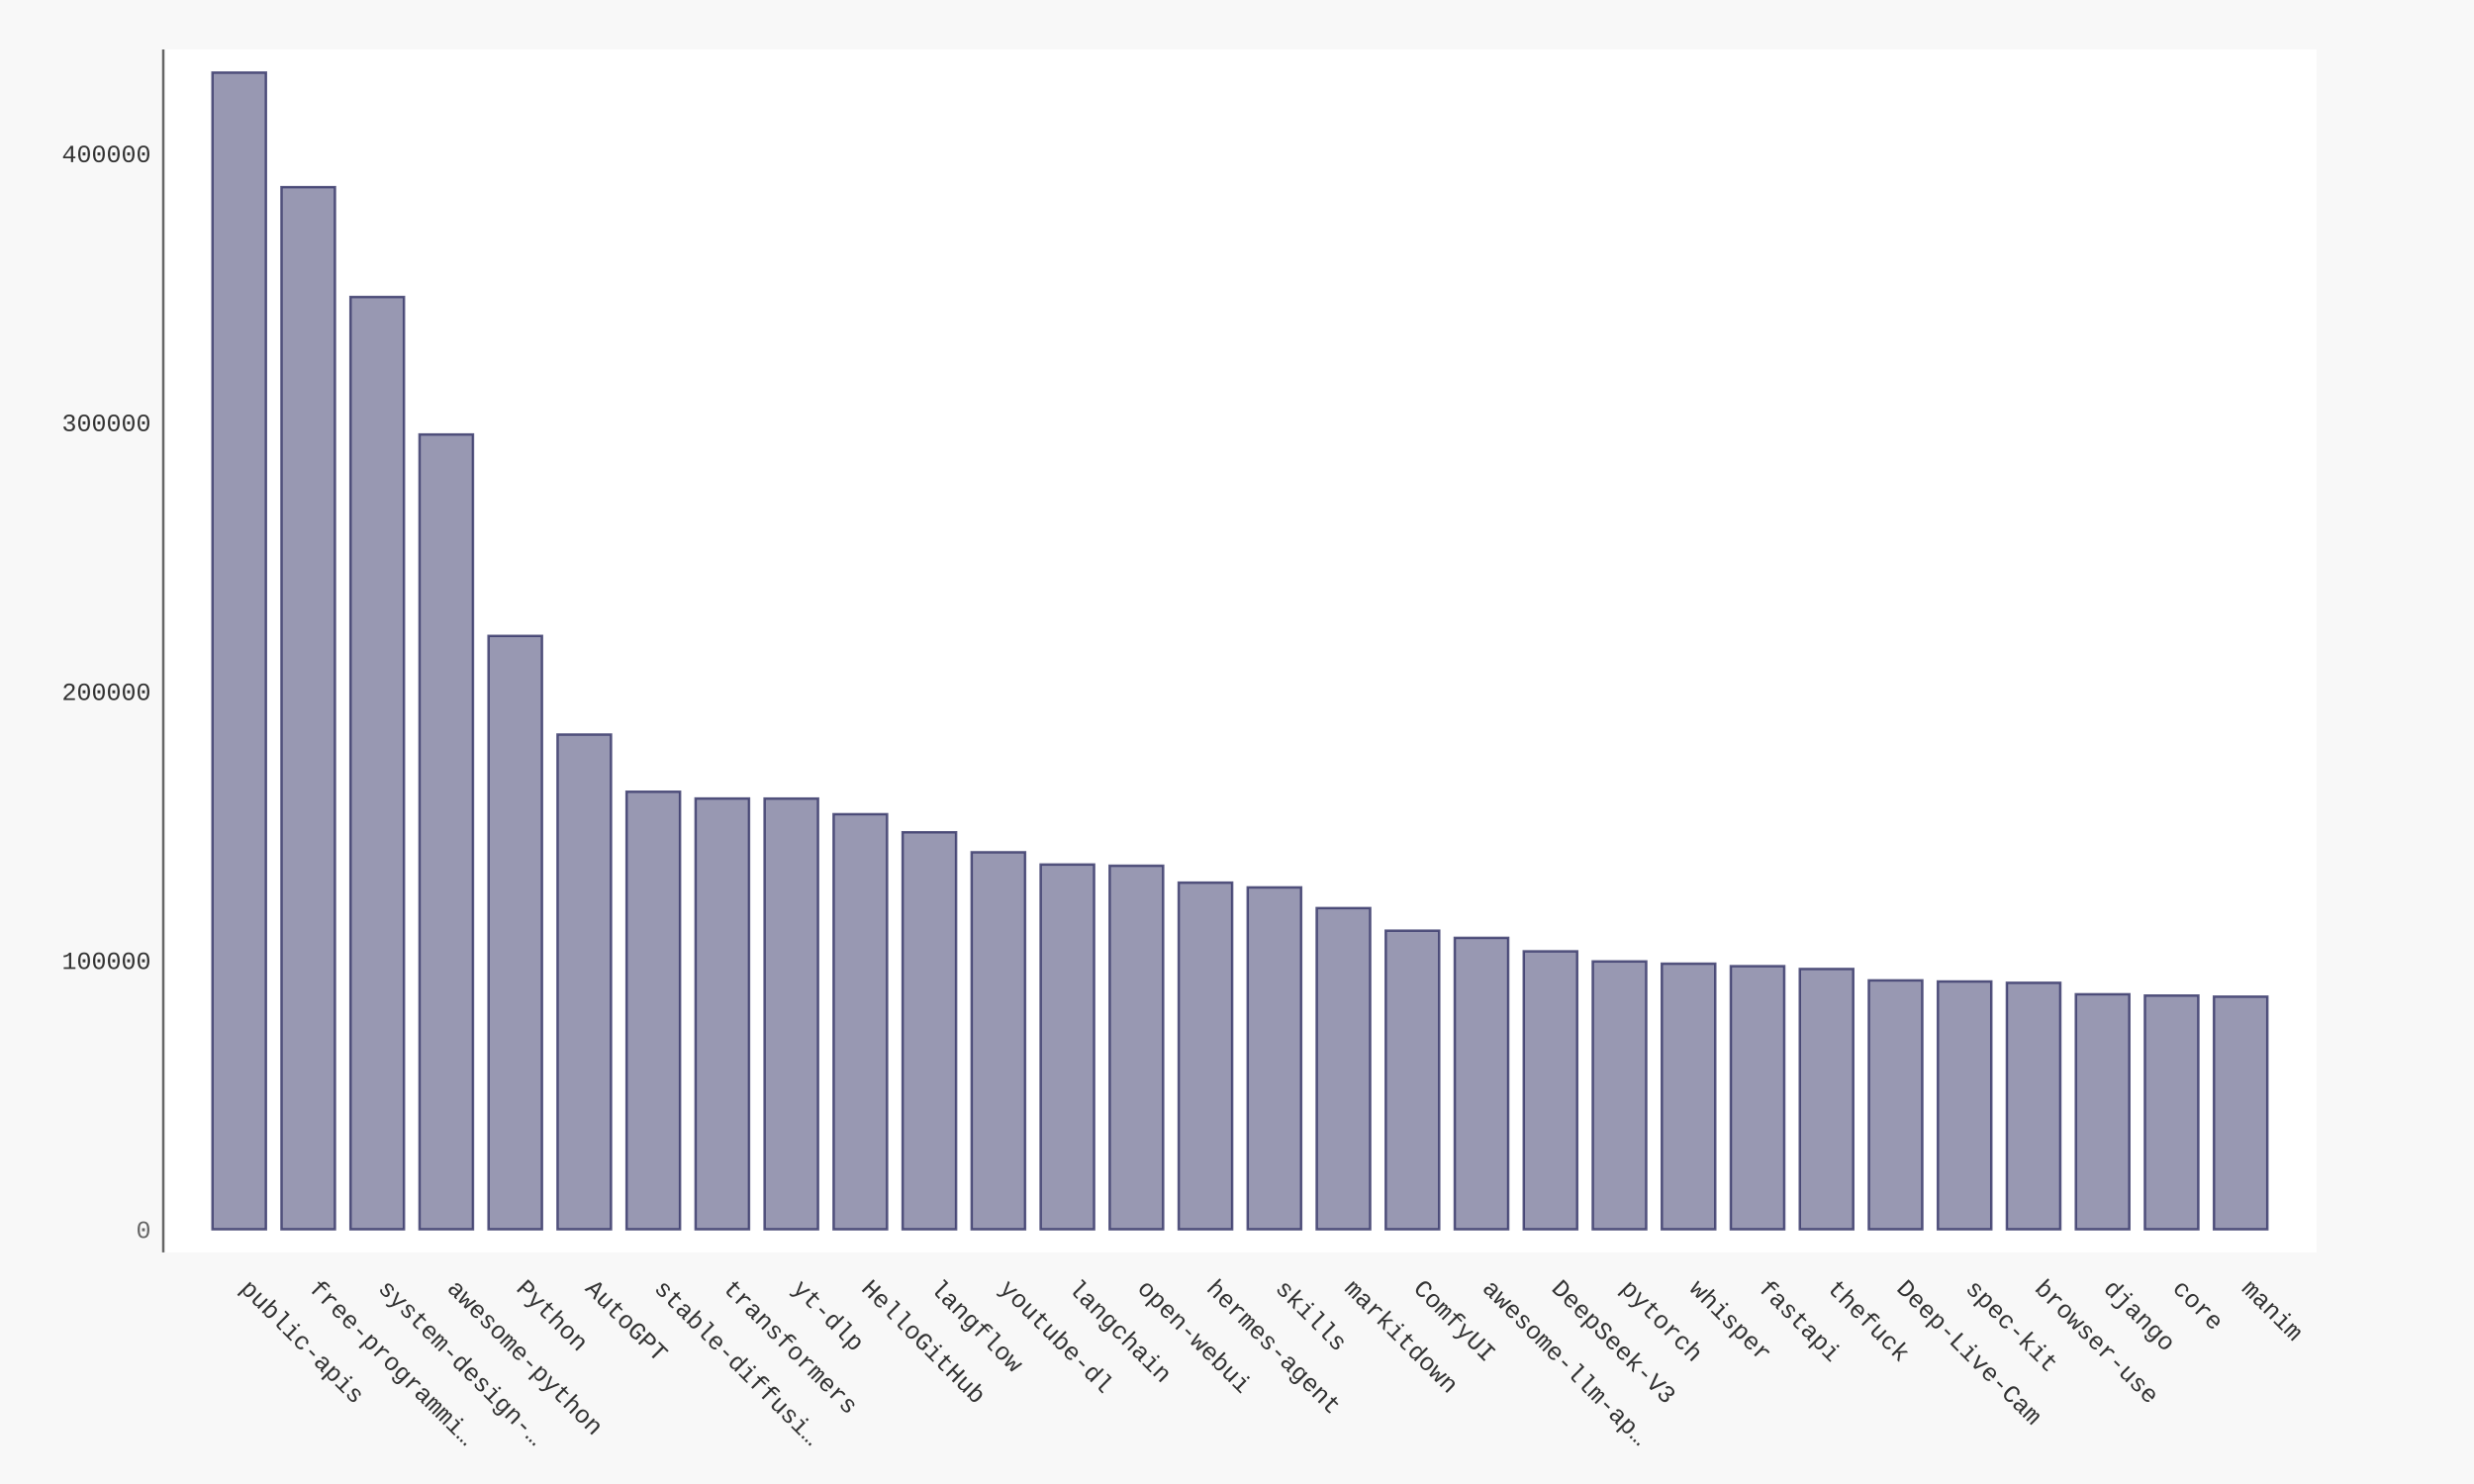
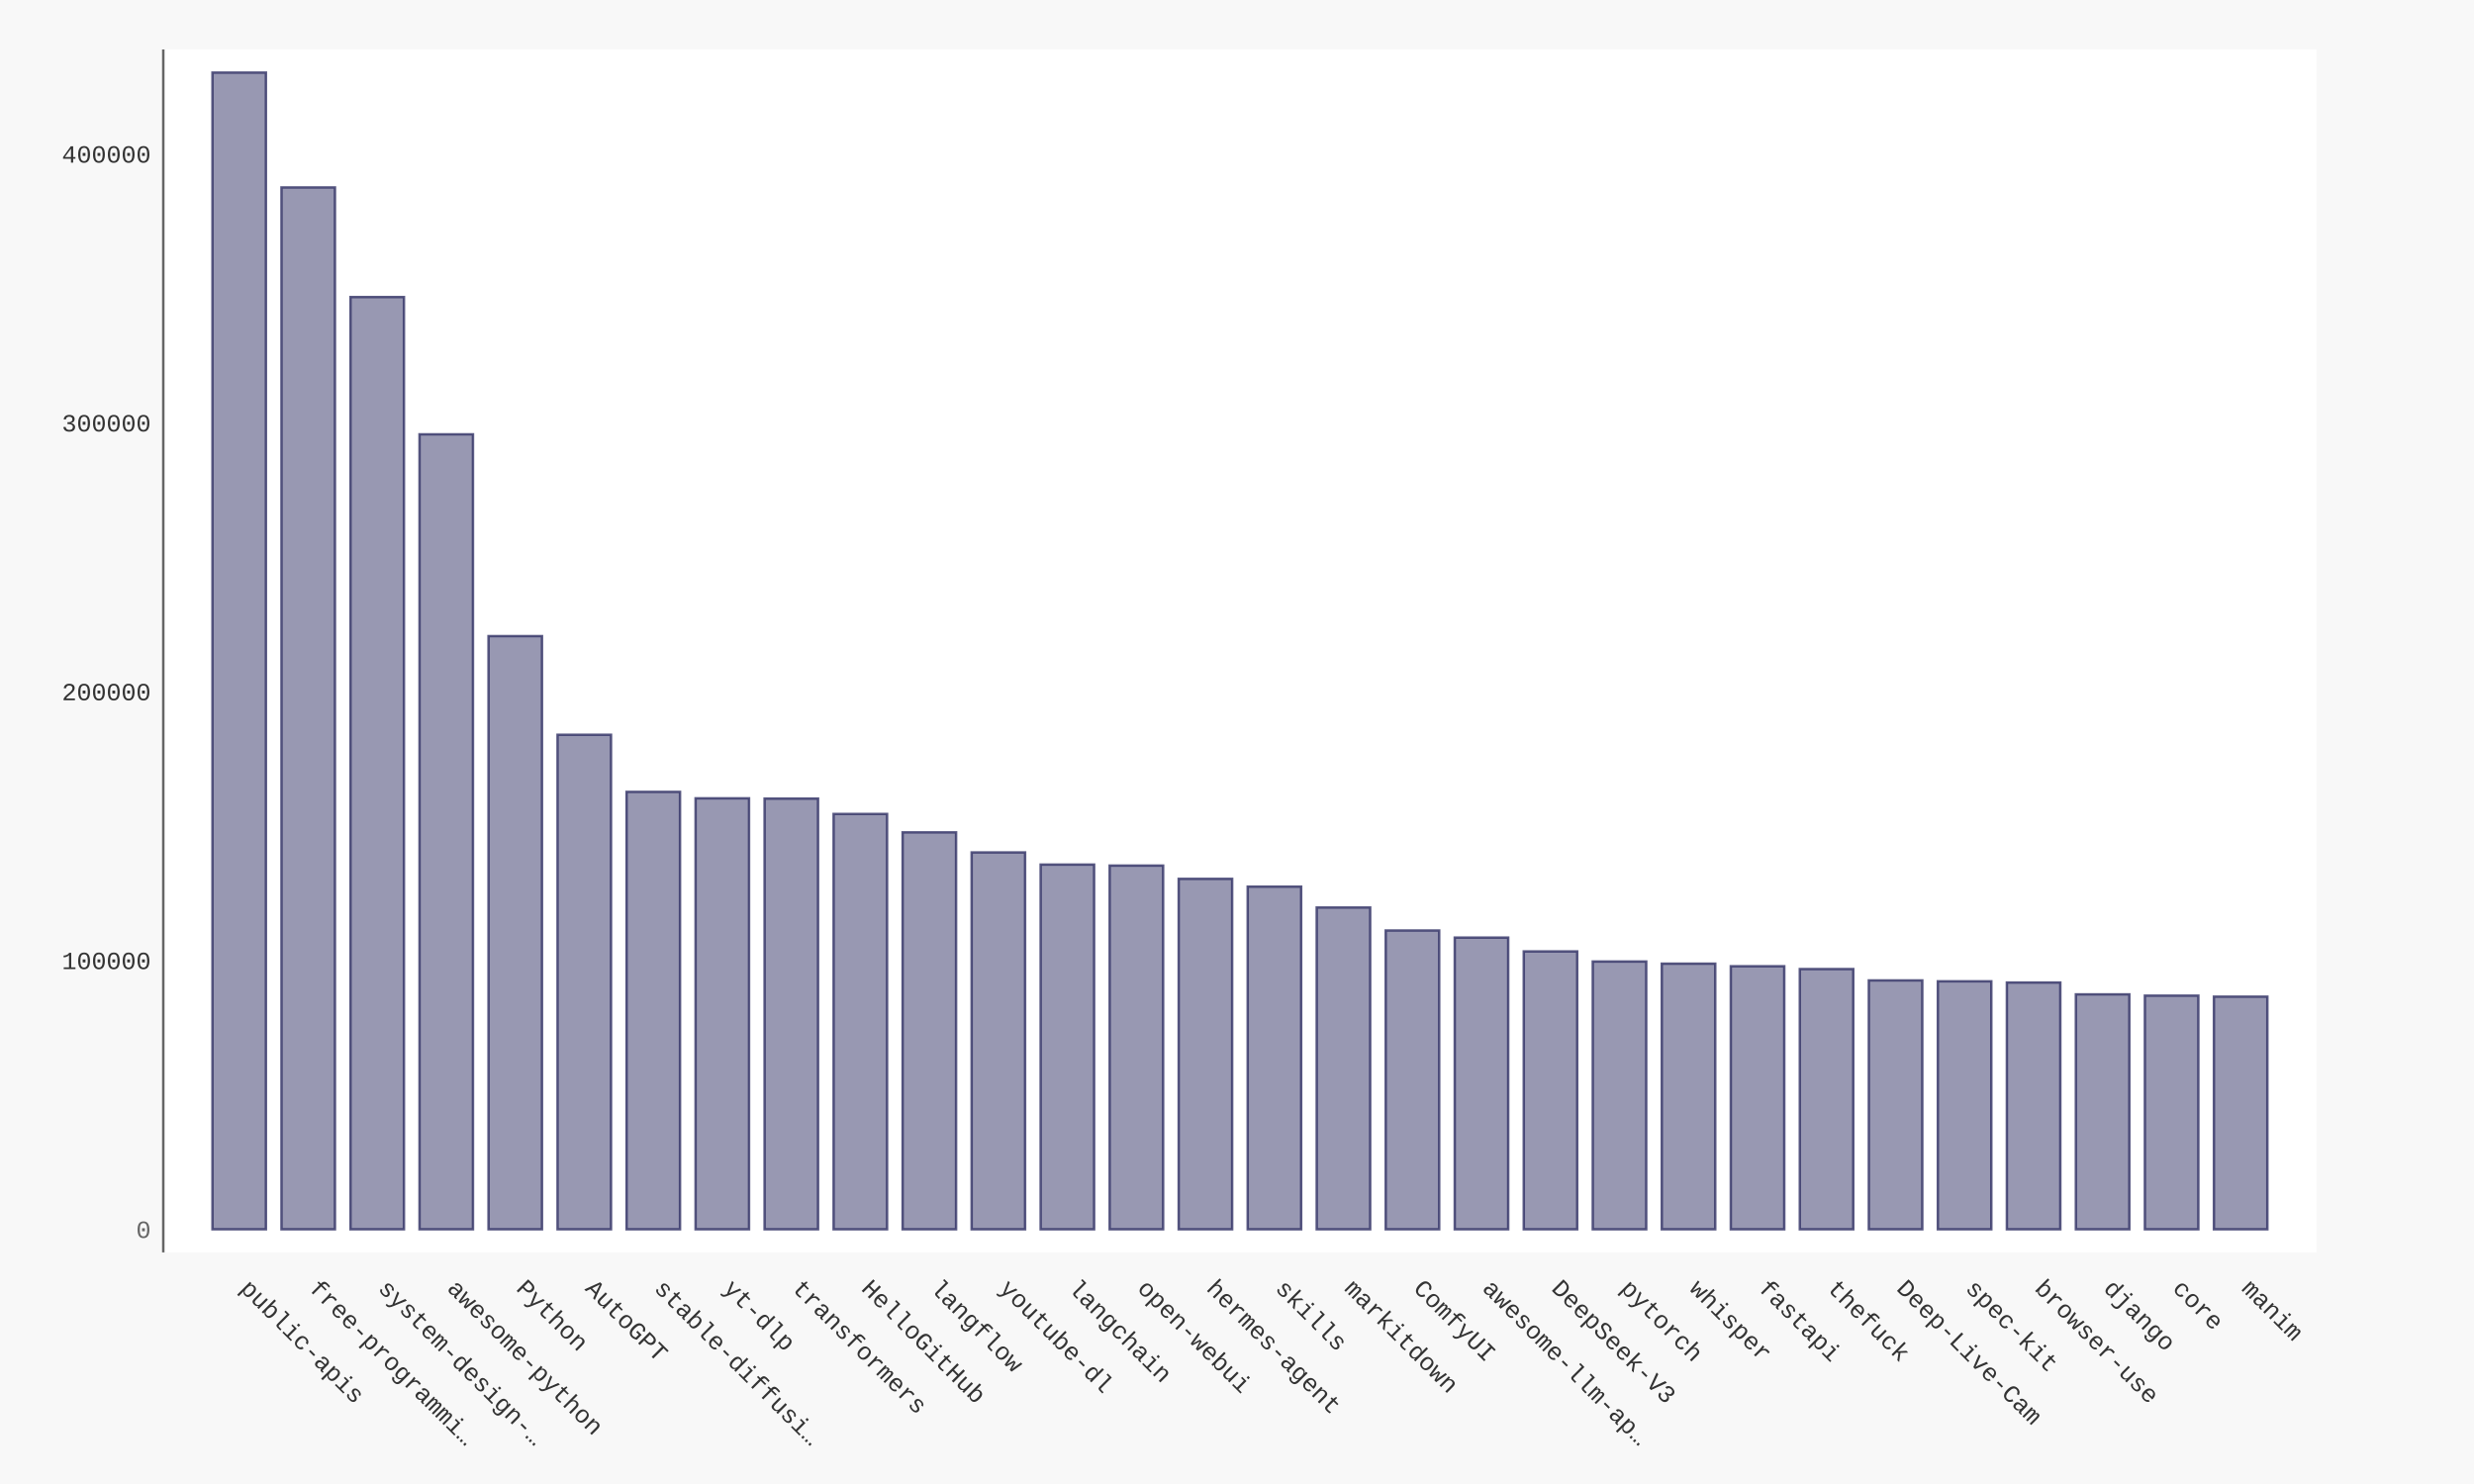
- <svg xmlns="http://www.w3.org/2000/svg" xmlns:xlink="http://www.w3.org/1999/xlink" id="chart-0363c78c-d0de-4f53-872a-d1de08e45e45" class="pygal-chart" viewBox="0 0 1000 600">
+ <svg xmlns="http://www.w3.org/2000/svg" xmlns:xlink="http://www.w3.org/1999/xlink" id="chart-cbb84fdd-cb49-4e54-8a07-d44bc920019c" class="pygal-chart" viewBox="0 0 1000 600">
  <defs>
-     <style type="text/css">#chart-0363c78c-d0de-4f53-872a-d1de08e45e45{-webkit-user-select:none;-webkit-font-smoothing:antialiased;font-family:Consolas,"Liberation Mono",Menlo,Courier,monospace}#chart-0363c78c-d0de-4f53-872a-d1de08e45e45 .title{font-family:Consolas,"Liberation Mono",Menlo,Courier,monospace;font-size:16px}#chart-0363c78c-d0de-4f53-872a-d1de08e45e45 .legends .legend text{font-family:Consolas,"Liberation Mono",Menlo,Courier,monospace;font-size:14px}#chart-0363c78c-d0de-4f53-872a-d1de08e45e45 .axis text{font-family:Consolas,"Liberation Mono",Menlo,Courier,monospace;font-size:10px}#chart-0363c78c-d0de-4f53-872a-d1de08e45e45 .axis text.major{font-family:Consolas,"Liberation Mono",Menlo,Courier,monospace;font-size:10px}#chart-0363c78c-d0de-4f53-872a-d1de08e45e45 .text-overlay text.value{font-family:Consolas,"Liberation Mono",Menlo,Courier,monospace;font-size:16px}#chart-0363c78c-d0de-4f53-872a-d1de08e45e45 .text-overlay text.label{font-family:Consolas,"Liberation Mono",Menlo,Courier,monospace;font-size:10px}#chart-0363c78c-d0de-4f53-872a-d1de08e45e45 .tooltip{font-family:Consolas,"Liberation Mono",Menlo,Courier,monospace;font-size:14px}#chart-0363c78c-d0de-4f53-872a-d1de08e45e45 text.no_data{font-family:Consolas,"Liberation Mono",Menlo,Courier,monospace;font-size:64px}
- #chart-0363c78c-d0de-4f53-872a-d1de08e45e45{background-color:#f8f8f8}#chart-0363c78c-d0de-4f53-872a-d1de08e45e45 path,#chart-0363c78c-d0de-4f53-872a-d1de08e45e45 line,#chart-0363c78c-d0de-4f53-872a-d1de08e45e45 rect,#chart-0363c78c-d0de-4f53-872a-d1de08e45e45 circle{-webkit-transition:250ms ease-in;-moz-transition:250ms ease-in;transition:250ms ease-in}#chart-0363c78c-d0de-4f53-872a-d1de08e45e45 .graph &gt; .background{fill:#f8f8f8}#chart-0363c78c-d0de-4f53-872a-d1de08e45e45 .plot &gt; .background{fill:#ffffff}#chart-0363c78c-d0de-4f53-872a-d1de08e45e45 .graph{fill:#333}#chart-0363c78c-d0de-4f53-872a-d1de08e45e45 text.no_data{fill:#666}#chart-0363c78c-d0de-4f53-872a-d1de08e45e45 .title{fill:#666}#chart-0363c78c-d0de-4f53-872a-d1de08e45e45 .legends .legend text{fill:#333}#chart-0363c78c-d0de-4f53-872a-d1de08e45e45 .legends .legend:hover text{fill:#666}#chart-0363c78c-d0de-4f53-872a-d1de08e45e45 .axis .line{stroke:#666}#chart-0363c78c-d0de-4f53-872a-d1de08e45e45 .axis .guide.line{stroke:rgba(0,0,0,0.5)}#chart-0363c78c-d0de-4f53-872a-d1de08e45e45 .axis .major.line{stroke:#333}#chart-0363c78c-d0de-4f53-872a-d1de08e45e45 .axis text.major{fill:#666}#chart-0363c78c-d0de-4f53-872a-d1de08e45e45 .axis.y .guides:hover .guide.line,#chart-0363c78c-d0de-4f53-872a-d1de08e45e45 .line-graph .axis.x .guides:hover .guide.line,#chart-0363c78c-d0de-4f53-872a-d1de08e45e45 .stackedline-graph .axis.x .guides:hover .guide.line,#chart-0363c78c-d0de-4f53-872a-d1de08e45e45 .xy-graph .axis.x .guides:hover .guide.line{stroke:#666}#chart-0363c78c-d0de-4f53-872a-d1de08e45e45 .axis .guides:hover text{fill:#666}#chart-0363c78c-d0de-4f53-872a-d1de08e45e45 .reactive{fill-opacity:.5;stroke-opacity:.8;stroke-width:1}#chart-0363c78c-d0de-4f53-872a-d1de08e45e45 .ci{stroke:#333}#chart-0363c78c-d0de-4f53-872a-d1de08e45e45 .reactive.active,#chart-0363c78c-d0de-4f53-872a-d1de08e45e45 .active .reactive{fill-opacity:.9;stroke-opacity:.9;stroke-width:4}#chart-0363c78c-d0de-4f53-872a-d1de08e45e45 .ci .reactive.active{stroke-width:1.5}#chart-0363c78c-d0de-4f53-872a-d1de08e45e45 .series text{fill:#666}#chart-0363c78c-d0de-4f53-872a-d1de08e45e45 .tooltip rect{fill:#ffffff;stroke:#666;-webkit-transition:opacity 250ms ease-in;-moz-transition:opacity 250ms ease-in;transition:opacity 250ms ease-in}#chart-0363c78c-d0de-4f53-872a-d1de08e45e45 .tooltip .label{fill:#333}#chart-0363c78c-d0de-4f53-872a-d1de08e45e45 .tooltip .label{fill:#333}#chart-0363c78c-d0de-4f53-872a-d1de08e45e45 .tooltip .legend{font-size:.8em;fill:rgba(0,0,0,0.5)}#chart-0363c78c-d0de-4f53-872a-d1de08e45e45 .tooltip .x_label{font-size:.6em;fill:#666}#chart-0363c78c-d0de-4f53-872a-d1de08e45e45 .tooltip .xlink{font-size:.5em;text-decoration:underline}#chart-0363c78c-d0de-4f53-872a-d1de08e45e45 .tooltip .value{font-size:1.5em}#chart-0363c78c-d0de-4f53-872a-d1de08e45e45 .bound{font-size:.5em}#chart-0363c78c-d0de-4f53-872a-d1de08e45e45 .max-value{font-size:.75em;fill:rgba(0,0,0,0.5)}#chart-0363c78c-d0de-4f53-872a-d1de08e45e45 .map-element{fill:#ffffff;stroke:rgba(0,0,0,0.5) !important}#chart-0363c78c-d0de-4f53-872a-d1de08e45e45 .map-element .reactive{fill-opacity:inherit;stroke-opacity:inherit}#chart-0363c78c-d0de-4f53-872a-d1de08e45e45 .color-0,#chart-0363c78c-d0de-4f53-872a-d1de08e45e45 .color-0 a:visited{stroke:#333366;fill:#333366}#chart-0363c78c-d0de-4f53-872a-d1de08e45e45 .text-overlay .color-0 text{fill:black}
- #chart-0363c78c-d0de-4f53-872a-d1de08e45e45 text.no_data{text-anchor:middle}#chart-0363c78c-d0de-4f53-872a-d1de08e45e45 .guide.line{fill:none}#chart-0363c78c-d0de-4f53-872a-d1de08e45e45 .centered{text-anchor:middle}#chart-0363c78c-d0de-4f53-872a-d1de08e45e45 .title{text-anchor:middle}#chart-0363c78c-d0de-4f53-872a-d1de08e45e45 .legends .legend text{fill-opacity:1}#chart-0363c78c-d0de-4f53-872a-d1de08e45e45 .axis.x text{text-anchor:middle}#chart-0363c78c-d0de-4f53-872a-d1de08e45e45 .axis.x:not(.web) text[transform]{text-anchor:start}#chart-0363c78c-d0de-4f53-872a-d1de08e45e45 .axis.x:not(.web) text[transform].backwards{text-anchor:end}#chart-0363c78c-d0de-4f53-872a-d1de08e45e45 .axis.y text{text-anchor:end}#chart-0363c78c-d0de-4f53-872a-d1de08e45e45 .axis.y text[transform].backwards{text-anchor:start}#chart-0363c78c-d0de-4f53-872a-d1de08e45e45 .axis.y2 text{text-anchor:start}#chart-0363c78c-d0de-4f53-872a-d1de08e45e45 .axis.y2 text[transform].backwards{text-anchor:end}#chart-0363c78c-d0de-4f53-872a-d1de08e45e45 .axis .guide.line{stroke-dasharray:4,4;stroke:black}#chart-0363c78c-d0de-4f53-872a-d1de08e45e45 .axis .major.guide.line{stroke-dasharray:6,6;stroke:black}#chart-0363c78c-d0de-4f53-872a-d1de08e45e45 .horizontal .axis.y .guide.line,#chart-0363c78c-d0de-4f53-872a-d1de08e45e45 .horizontal .axis.y2 .guide.line,#chart-0363c78c-d0de-4f53-872a-d1de08e45e45 .vertical .axis.x .guide.line{opacity:0}#chart-0363c78c-d0de-4f53-872a-d1de08e45e45 .horizontal .axis.always_show .guide.line,#chart-0363c78c-d0de-4f53-872a-d1de08e45e45 .vertical .axis.always_show .guide.line{opacity:1 !important}#chart-0363c78c-d0de-4f53-872a-d1de08e45e45 .axis.y .guides:hover .guide.line,#chart-0363c78c-d0de-4f53-872a-d1de08e45e45 .axis.y2 .guides:hover .guide.line,#chart-0363c78c-d0de-4f53-872a-d1de08e45e45 .axis.x .guides:hover .guide.line{opacity:1}#chart-0363c78c-d0de-4f53-872a-d1de08e45e45 .axis .guides:hover text{opacity:1}#chart-0363c78c-d0de-4f53-872a-d1de08e45e45 .nofill{fill:none}#chart-0363c78c-d0de-4f53-872a-d1de08e45e45 .subtle-fill{fill-opacity:.2}#chart-0363c78c-d0de-4f53-872a-d1de08e45e45 .dot{stroke-width:1px;fill-opacity:1;stroke-opacity:1}#chart-0363c78c-d0de-4f53-872a-d1de08e45e45 .dot.active{stroke-width:5px}#chart-0363c78c-d0de-4f53-872a-d1de08e45e45 .dot.negative{fill:transparent}#chart-0363c78c-d0de-4f53-872a-d1de08e45e45 text,#chart-0363c78c-d0de-4f53-872a-d1de08e45e45 tspan{stroke:none !important}#chart-0363c78c-d0de-4f53-872a-d1de08e45e45 .series text.active{opacity:1}#chart-0363c78c-d0de-4f53-872a-d1de08e45e45 .tooltip rect{fill-opacity:.95;stroke-width:.5}#chart-0363c78c-d0de-4f53-872a-d1de08e45e45 .tooltip text{fill-opacity:1}#chart-0363c78c-d0de-4f53-872a-d1de08e45e45 .showable{visibility:hidden}#chart-0363c78c-d0de-4f53-872a-d1de08e45e45 .showable.shown{visibility:visible}#chart-0363c78c-d0de-4f53-872a-d1de08e45e45 .gauge-background{fill:rgba(229,229,229,1);stroke:none}#chart-0363c78c-d0de-4f53-872a-d1de08e45e45 .bg-lines{stroke:#f8f8f8;stroke-width:2px}</style>
+     <style type="text/css">#chart-cbb84fdd-cb49-4e54-8a07-d44bc920019c{-webkit-user-select:none;-webkit-font-smoothing:antialiased;font-family:Consolas,"Liberation Mono",Menlo,Courier,monospace}#chart-cbb84fdd-cb49-4e54-8a07-d44bc920019c .title{font-family:Consolas,"Liberation Mono",Menlo,Courier,monospace;font-size:16px}#chart-cbb84fdd-cb49-4e54-8a07-d44bc920019c .legends .legend text{font-family:Consolas,"Liberation Mono",Menlo,Courier,monospace;font-size:14px}#chart-cbb84fdd-cb49-4e54-8a07-d44bc920019c .axis text{font-family:Consolas,"Liberation Mono",Menlo,Courier,monospace;font-size:10px}#chart-cbb84fdd-cb49-4e54-8a07-d44bc920019c .axis text.major{font-family:Consolas,"Liberation Mono",Menlo,Courier,monospace;font-size:10px}#chart-cbb84fdd-cb49-4e54-8a07-d44bc920019c .text-overlay text.value{font-family:Consolas,"Liberation Mono",Menlo,Courier,monospace;font-size:16px}#chart-cbb84fdd-cb49-4e54-8a07-d44bc920019c .text-overlay text.label{font-family:Consolas,"Liberation Mono",Menlo,Courier,monospace;font-size:10px}#chart-cbb84fdd-cb49-4e54-8a07-d44bc920019c .tooltip{font-family:Consolas,"Liberation Mono",Menlo,Courier,monospace;font-size:14px}#chart-cbb84fdd-cb49-4e54-8a07-d44bc920019c text.no_data{font-family:Consolas,"Liberation Mono",Menlo,Courier,monospace;font-size:64px}
+ #chart-cbb84fdd-cb49-4e54-8a07-d44bc920019c{background-color:#f8f8f8}#chart-cbb84fdd-cb49-4e54-8a07-d44bc920019c path,#chart-cbb84fdd-cb49-4e54-8a07-d44bc920019c line,#chart-cbb84fdd-cb49-4e54-8a07-d44bc920019c rect,#chart-cbb84fdd-cb49-4e54-8a07-d44bc920019c circle{-webkit-transition:250ms ease-in;-moz-transition:250ms ease-in;transition:250ms ease-in}#chart-cbb84fdd-cb49-4e54-8a07-d44bc920019c .graph &gt; .background{fill:#f8f8f8}#chart-cbb84fdd-cb49-4e54-8a07-d44bc920019c .plot &gt; .background{fill:#ffffff}#chart-cbb84fdd-cb49-4e54-8a07-d44bc920019c .graph{fill:#333}#chart-cbb84fdd-cb49-4e54-8a07-d44bc920019c text.no_data{fill:#666}#chart-cbb84fdd-cb49-4e54-8a07-d44bc920019c .title{fill:#666}#chart-cbb84fdd-cb49-4e54-8a07-d44bc920019c .legends .legend text{fill:#333}#chart-cbb84fdd-cb49-4e54-8a07-d44bc920019c .legends .legend:hover text{fill:#666}#chart-cbb84fdd-cb49-4e54-8a07-d44bc920019c .axis .line{stroke:#666}#chart-cbb84fdd-cb49-4e54-8a07-d44bc920019c .axis .guide.line{stroke:rgba(0,0,0,0.5)}#chart-cbb84fdd-cb49-4e54-8a07-d44bc920019c .axis .major.line{stroke:#333}#chart-cbb84fdd-cb49-4e54-8a07-d44bc920019c .axis text.major{fill:#666}#chart-cbb84fdd-cb49-4e54-8a07-d44bc920019c .axis.y .guides:hover .guide.line,#chart-cbb84fdd-cb49-4e54-8a07-d44bc920019c .line-graph .axis.x .guides:hover .guide.line,#chart-cbb84fdd-cb49-4e54-8a07-d44bc920019c .stackedline-graph .axis.x .guides:hover .guide.line,#chart-cbb84fdd-cb49-4e54-8a07-d44bc920019c .xy-graph .axis.x .guides:hover .guide.line{stroke:#666}#chart-cbb84fdd-cb49-4e54-8a07-d44bc920019c .axis .guides:hover text{fill:#666}#chart-cbb84fdd-cb49-4e54-8a07-d44bc920019c .reactive{fill-opacity:.5;stroke-opacity:.8;stroke-width:1}#chart-cbb84fdd-cb49-4e54-8a07-d44bc920019c .ci{stroke:#333}#chart-cbb84fdd-cb49-4e54-8a07-d44bc920019c .reactive.active,#chart-cbb84fdd-cb49-4e54-8a07-d44bc920019c .active .reactive{fill-opacity:.9;stroke-opacity:.9;stroke-width:4}#chart-cbb84fdd-cb49-4e54-8a07-d44bc920019c .ci .reactive.active{stroke-width:1.5}#chart-cbb84fdd-cb49-4e54-8a07-d44bc920019c .series text{fill:#666}#chart-cbb84fdd-cb49-4e54-8a07-d44bc920019c .tooltip rect{fill:#ffffff;stroke:#666;-webkit-transition:opacity 250ms ease-in;-moz-transition:opacity 250ms ease-in;transition:opacity 250ms ease-in}#chart-cbb84fdd-cb49-4e54-8a07-d44bc920019c .tooltip .label{fill:#333}#chart-cbb84fdd-cb49-4e54-8a07-d44bc920019c .tooltip .label{fill:#333}#chart-cbb84fdd-cb49-4e54-8a07-d44bc920019c .tooltip .legend{font-size:.8em;fill:rgba(0,0,0,0.5)}#chart-cbb84fdd-cb49-4e54-8a07-d44bc920019c .tooltip .x_label{font-size:.6em;fill:#666}#chart-cbb84fdd-cb49-4e54-8a07-d44bc920019c .tooltip .xlink{font-size:.5em;text-decoration:underline}#chart-cbb84fdd-cb49-4e54-8a07-d44bc920019c .tooltip .value{font-size:1.5em}#chart-cbb84fdd-cb49-4e54-8a07-d44bc920019c .bound{font-size:.5em}#chart-cbb84fdd-cb49-4e54-8a07-d44bc920019c .max-value{font-size:.75em;fill:rgba(0,0,0,0.5)}#chart-cbb84fdd-cb49-4e54-8a07-d44bc920019c .map-element{fill:#ffffff;stroke:rgba(0,0,0,0.5) !important}#chart-cbb84fdd-cb49-4e54-8a07-d44bc920019c .map-element .reactive{fill-opacity:inherit;stroke-opacity:inherit}#chart-cbb84fdd-cb49-4e54-8a07-d44bc920019c .color-0,#chart-cbb84fdd-cb49-4e54-8a07-d44bc920019c .color-0 a:visited{stroke:#333366;fill:#333366}#chart-cbb84fdd-cb49-4e54-8a07-d44bc920019c .text-overlay .color-0 text{fill:black}
+ #chart-cbb84fdd-cb49-4e54-8a07-d44bc920019c text.no_data{text-anchor:middle}#chart-cbb84fdd-cb49-4e54-8a07-d44bc920019c .guide.line{fill:none}#chart-cbb84fdd-cb49-4e54-8a07-d44bc920019c .centered{text-anchor:middle}#chart-cbb84fdd-cb49-4e54-8a07-d44bc920019c .title{text-anchor:middle}#chart-cbb84fdd-cb49-4e54-8a07-d44bc920019c .legends .legend text{fill-opacity:1}#chart-cbb84fdd-cb49-4e54-8a07-d44bc920019c .axis.x text{text-anchor:middle}#chart-cbb84fdd-cb49-4e54-8a07-d44bc920019c .axis.x:not(.web) text[transform]{text-anchor:start}#chart-cbb84fdd-cb49-4e54-8a07-d44bc920019c .axis.x:not(.web) text[transform].backwards{text-anchor:end}#chart-cbb84fdd-cb49-4e54-8a07-d44bc920019c .axis.y text{text-anchor:end}#chart-cbb84fdd-cb49-4e54-8a07-d44bc920019c .axis.y text[transform].backwards{text-anchor:start}#chart-cbb84fdd-cb49-4e54-8a07-d44bc920019c .axis.y2 text{text-anchor:start}#chart-cbb84fdd-cb49-4e54-8a07-d44bc920019c .axis.y2 text[transform].backwards{text-anchor:end}#chart-cbb84fdd-cb49-4e54-8a07-d44bc920019c .axis .guide.line{stroke-dasharray:4,4;stroke:black}#chart-cbb84fdd-cb49-4e54-8a07-d44bc920019c .axis .major.guide.line{stroke-dasharray:6,6;stroke:black}#chart-cbb84fdd-cb49-4e54-8a07-d44bc920019c .horizontal .axis.y .guide.line,#chart-cbb84fdd-cb49-4e54-8a07-d44bc920019c .horizontal .axis.y2 .guide.line,#chart-cbb84fdd-cb49-4e54-8a07-d44bc920019c .vertical .axis.x .guide.line{opacity:0}#chart-cbb84fdd-cb49-4e54-8a07-d44bc920019c .horizontal .axis.always_show .guide.line,#chart-cbb84fdd-cb49-4e54-8a07-d44bc920019c .vertical .axis.always_show .guide.line{opacity:1 !important}#chart-cbb84fdd-cb49-4e54-8a07-d44bc920019c .axis.y .guides:hover .guide.line,#chart-cbb84fdd-cb49-4e54-8a07-d44bc920019c .axis.y2 .guides:hover .guide.line,#chart-cbb84fdd-cb49-4e54-8a07-d44bc920019c .axis.x .guides:hover .guide.line{opacity:1}#chart-cbb84fdd-cb49-4e54-8a07-d44bc920019c .axis .guides:hover text{opacity:1}#chart-cbb84fdd-cb49-4e54-8a07-d44bc920019c .nofill{fill:none}#chart-cbb84fdd-cb49-4e54-8a07-d44bc920019c .subtle-fill{fill-opacity:.2}#chart-cbb84fdd-cb49-4e54-8a07-d44bc920019c .dot{stroke-width:1px;fill-opacity:1;stroke-opacity:1}#chart-cbb84fdd-cb49-4e54-8a07-d44bc920019c .dot.active{stroke-width:5px}#chart-cbb84fdd-cb49-4e54-8a07-d44bc920019c .dot.negative{fill:transparent}#chart-cbb84fdd-cb49-4e54-8a07-d44bc920019c text,#chart-cbb84fdd-cb49-4e54-8a07-d44bc920019c tspan{stroke:none !important}#chart-cbb84fdd-cb49-4e54-8a07-d44bc920019c .series text.active{opacity:1}#chart-cbb84fdd-cb49-4e54-8a07-d44bc920019c .tooltip rect{fill-opacity:.95;stroke-width:.5}#chart-cbb84fdd-cb49-4e54-8a07-d44bc920019c .tooltip text{fill-opacity:1}#chart-cbb84fdd-cb49-4e54-8a07-d44bc920019c .showable{visibility:hidden}#chart-cbb84fdd-cb49-4e54-8a07-d44bc920019c .showable.shown{visibility:visible}#chart-cbb84fdd-cb49-4e54-8a07-d44bc920019c .gauge-background{fill:rgba(229,229,229,1);stroke:none}#chart-cbb84fdd-cb49-4e54-8a07-d44bc920019c .bg-lines{stroke:#f8f8f8;stroke-width:2px}</style>
  </defs>
  <g class="graph bar-graph vertical">
    <rect x="0" y="0" width="1000" height="600" class="background" />
    <g transform="translate(66, 20)" class="plot">
      <rect x="0" y="0" width="870.36" height="486.36" class="background" />
      <g class="axis y">
        <g class="guides">
          <text x="-5" y="480.507" class="major">0</text>
        </g>
        <g class="guides">
-           <text x="-5" y="371.768" class="">100000</text>
-         </g>
-         <g class="guides">
-           <text x="-5" y="263.029" class="">200000</text>
-         </g>
-         <g class="guides">
-           <text x="-5" y="154.29" class="">300000</text>
-         </g>
-         <g class="guides">
-           <text x="-5" y="45.551" class="">400000</text>
+           <text x="-5" y="371.819" class="">100000</text>
+         </g>
+         <g class="guides">
+           <text x="-5" y="263.13" class="">200000</text>
+         </g>
+         <g class="guides">
+           <text x="-5" y="154.442" class="">300000</text>
+         </g>
+         <g class="guides">
+           <text x="-5" y="45.753" class="">400000</text>
        </g>
      </g>
      <g class="axis x">
        <path d="M0 0 v486.36" class="line" />
        <g class="guides">
          <path d="M30.686 0 v486.36" class="guide line" />
          <text x="30.686" y="501.36" class="" transform="rotate(45 30.68578 501.3604)">public-apis</text>
        </g>
        <g class="guides">
          <path d="M58.582 0 v486.36" class="guide line" />
          <text x="58.582" y="501.36" class="" transform="rotate(45 58.58195 501.3604)">free-programmi…</text>
        </g>
        <g class="guides">
          <path d="M86.478 0 v486.36" class="guide line" />
          <text x="86.478" y="501.36" class="" transform="rotate(45 86.47812 501.3604)">system-design-…</text>
        </g>
        <g class="guides">
          <path d="M114.374 0 v486.36" class="guide line" />
          <text x="114.374" y="501.36" class="" transform="rotate(45 114.3743 501.3604)">awesome-python</text>
        </g>
        <g class="guides">
          <path d="M142.27 0 v486.36" class="guide line" />
          <text x="142.27" y="501.36" class="" transform="rotate(45 142.2704 501.3604)">Python</text>
        </g>
        <g class="guides">
          <path d="M170.167 0 v486.36" class="guide line" />
          <text x="170.167" y="501.36" class="" transform="rotate(45 170.1666 501.3604)">AutoGPT</text>
        </g>
        <g class="guides">
          <path d="M198.063 0 v486.36" class="guide line" />
          <text x="198.063" y="501.36" class="" transform="rotate(45 198.0628 501.3604)">stable-diffusi…</text>
        </g>
        <g class="guides">
          <path d="M225.959 0 v486.36" class="guide line" />
-           <text x="225.959" y="501.36" class="" transform="rotate(45 225.9589 501.3604)">transformers</text>
+           <text x="225.959" y="501.36" class="" transform="rotate(45 225.9589 501.3604)">yt-dlp</text>
        </g>
        <g class="guides">
          <path d="M253.855 0 v486.36" class="guide line" />
-           <text x="253.855" y="501.36" class="" transform="rotate(45 253.8551 501.3604)">yt-dlp</text>
+           <text x="253.855" y="501.36" class="" transform="rotate(45 253.8551 501.3604)">transformers</text>
        </g>
        <g class="guides">
          <path d="M281.751 0 v486.36" class="guide line" />
          <text x="281.751" y="501.36" class="" transform="rotate(45 281.7513 501.3604)">HelloGitHub</text>
        </g>
        <g class="guides">
          <path d="M309.647 0 v486.36" class="guide line" />
          <text x="309.647" y="501.36" class="" transform="rotate(45 309.6474 501.3604)">langflow</text>
        </g>
        <g class="guides">
          <path d="M337.544 0 v486.36" class="guide line" />
          <text x="337.544" y="501.36" class="" transform="rotate(45 337.5436 501.3604)">youtube-dl</text>
        </g>
        <g class="guides">
          <path d="M365.44 0 v486.36" class="guide line" />
          <text x="365.44" y="501.36" class="" transform="rotate(45 365.4398 501.3604)">langchain</text>
        </g>
        <g class="guides">
          <path d="M393.336 0 v486.36" class="guide line" />
          <text x="393.336" y="501.36" class="" transform="rotate(45 393.3359 501.3604)">open-webui</text>
        </g>
        <g class="guides">
          <path d="M421.232 0 v486.36" class="guide line" />
          <text x="421.232" y="501.36" class="" transform="rotate(45 421.2321 501.3604)">hermes-agent</text>
        </g>
        <g class="guides">
          <path d="M449.128 0 v486.36" class="guide line" />
          <text x="449.128" y="501.36" class="" transform="rotate(45 449.1283 501.3604)">skills</text>
        </g>
        <g class="guides">
          <path d="M477.024 0 v486.36" class="guide line" />
          <text x="477.024" y="501.36" class="" transform="rotate(45 477.0244 501.3604)">markitdown</text>
        </g>
        <g class="guides">
          <path d="M504.921 0 v486.36" class="guide line" />
          <text x="504.921" y="501.36" class="" transform="rotate(45 504.9206 501.3604)">ComfyUI</text>
        </g>
        <g class="guides">
          <path d="M532.817 0 v486.36" class="guide line" />
          <text x="532.817" y="501.36" class="" transform="rotate(45 532.8168 501.3604)">awesome-llm-ap…</text>
        </g>
        <g class="guides">
          <path d="M560.713 0 v486.36" class="guide line" />
          <text x="560.713" y="501.36" class="" transform="rotate(45 560.7129 501.3604)">DeepSeek-V3</text>
        </g>
        <g class="guides">
          <path d="M588.609 0 v486.36" class="guide line" />
          <text x="588.609" y="501.36" class="" transform="rotate(45 588.6091 501.3604)">pytorch</text>
        </g>
        <g class="guides">
          <path d="M616.505 0 v486.36" class="guide line" />
          <text x="616.505" y="501.36" class="" transform="rotate(45 616.5053 501.3604)">whisper</text>
        </g>
        <g class="guides">
          <path d="M644.401 0 v486.36" class="guide line" />
          <text x="644.401" y="501.36" class="" transform="rotate(45 644.4014 501.3604)">fastapi</text>
        </g>
        <g class="guides">
          <path d="M672.298 0 v486.36" class="guide line" />
          <text x="672.298" y="501.36" class="" transform="rotate(45 672.2976 501.3604)">thefuck</text>
        </g>
        <g class="guides">
          <path d="M700.194 0 v486.36" class="guide line" />
          <text x="700.194" y="501.36" class="" transform="rotate(45 700.1938 501.3604)">Deep-Live-Cam</text>
        </g>
        <g class="guides">
          <path d="M728.09 0 v486.36" class="guide line" />
          <text x="728.09" y="501.36" class="" transform="rotate(45 728.0899 501.3604)">spec-kit</text>
        </g>
        <g class="guides">
          <path d="M755.986 0 v486.36" class="guide line" />
          <text x="755.986" y="501.36" class="" transform="rotate(45 755.9861 501.3604)">browser-use</text>
        </g>
        <g class="guides">
          <path d="M783.882 0 v486.36" class="guide line" />
          <text x="783.882" y="501.36" class="" transform="rotate(45 783.8823 501.3604)">django</text>
        </g>
        <g class="guides">
          <path d="M811.778 0 v486.36" class="guide line" />
          <text x="811.778" y="501.36" class="" transform="rotate(45 811.7784 501.3604)">core</text>
        </g>
        <g class="guides">
          <path d="M839.675 0 v486.36" class="guide line" />
          <text x="839.675" y="501.36" class="" transform="rotate(45 839.6746 501.3604)">manim</text>
        </g>
      </g>
      <g class="series serie-0 color-0">
        <g class="bars">
          <g class="bar">
            <a target="_blank" xlink:href="https://github.com/public-apis/public-apis">
              <rect x="19.884" y="9.353" rx="0" ry="0" width="21.603" height="467.654" class="rect reactive tooltip-trigger" />
            </a>
          </g>
          <g class="bar">
            <a target="_blank" xlink:href="https://github.com/EbookFoundation/free-programming-books">
-               <rect x="47.781" y="55.651" rx="0" ry="0" width="21.603" height="421.356" class="rect reactive tooltip-trigger" />
+               <rect x="47.781" y="55.782" rx="0" ry="0" width="21.603" height="421.226" class="rect reactive tooltip-trigger" />
            </a>
          </g>
          <g class="bar">
            <a target="_blank" xlink:href="https://github.com/donnemartin/system-design-primer">
-               <rect x="75.677" y="100.07" rx="0" ry="0" width="21.603" height="376.938" class="rect reactive tooltip-trigger" />
+               <rect x="75.677" y="100.106" rx="0" ry="0" width="21.603" height="376.901" class="rect reactive tooltip-trigger" />
            </a>
          </g>
          <g class="bar">
            <a target="_blank" xlink:href="https://github.com/vinta/awesome-python">
-               <rect x="103.573" y="155.659" rx="0" ry="0" width="21.603" height="321.348" class="rect reactive tooltip-trigger" />
+               <rect x="103.573" y="155.6" rx="0" ry="0" width="21.603" height="321.407" class="rect reactive tooltip-trigger" />
            </a>
          </g>
          <g class="bar">
            <a target="_blank" xlink:href="https://github.com/TheAlgorithms/Python">
-               <rect x="131.469" y="237.108" rx="0" ry="0" width="21.603" height="239.899" class="rect reactive tooltip-trigger" />
+               <rect x="131.469" y="237.185" rx="0" ry="0" width="21.603" height="239.822" class="rect reactive tooltip-trigger" />
            </a>
          </g>
          <g class="bar">
            <a target="_blank" xlink:href="https://github.com/Significant-Gravitas/AutoGPT">
-               <rect x="159.365" y="276.989" rx="0" ry="0" width="21.603" height="200.018" class="rect reactive tooltip-trigger" />
+               <rect x="159.365" y="277.078" rx="0" ry="0" width="21.603" height="199.929" class="rect reactive tooltip-trigger" />
            </a>
          </g>
          <g class="bar">
            <a target="_blank" xlink:href="https://github.com/AUTOMATIC1111/stable-diffusion-webui">
-               <rect x="187.261" y="300.108" rx="0" ry="0" width="21.603" height="176.899" class="rect reactive tooltip-trigger" />
+               <rect x="187.261" y="300.17" rx="0" ry="0" width="21.603" height="176.837" class="rect reactive tooltip-trigger" />
+             </a>
+           </g>
+           <g class="bar">
+             <a target="_blank" xlink:href="https://github.com/yt-dlp/yt-dlp">
+               <rect x="215.158" y="302.769" rx="0" ry="0" width="21.603" height="174.239" class="rect reactive tooltip-trigger" />
            </a>
          </g>
          <g class="bar">
            <a target="_blank" xlink:href="https://github.com/huggingface/transformers">
-               <rect x="215.158" y="302.842" rx="0" ry="0" width="21.603" height="174.165" class="rect reactive tooltip-trigger" />
-             </a>
-           </g>
-           <g class="bar">
-             <a target="_blank" xlink:href="https://github.com/yt-dlp/yt-dlp">
-               <rect x="243.054" y="302.864" rx="0" ry="0" width="21.603" height="174.143" class="rect reactive tooltip-trigger" />
+               <rect x="243.054" y="302.889" rx="0" ry="0" width="21.603" height="174.118" class="rect reactive tooltip-trigger" />
            </a>
          </g>
          <g class="bar">
            <a target="_blank" xlink:href="https://github.com/521xueweihan/HelloGitHub">
-               <rect x="270.95" y="309.184" rx="0" ry="0" width="21.603" height="167.824" class="rect reactive tooltip-trigger" />
+               <rect x="270.95" y="309.095" rx="0" ry="0" width="21.603" height="167.912" class="rect reactive tooltip-trigger" />
            </a>
          </g>
          <g class="bar">
            <a target="_blank" xlink:href="https://github.com/langflow-ai/langflow">
-               <rect x="298.846" y="316.496" rx="0" ry="0" width="21.603" height="160.511" class="rect reactive tooltip-trigger" />
+               <rect x="298.846" y="316.533" rx="0" ry="0" width="21.603" height="160.474" class="rect reactive tooltip-trigger" />
            </a>
          </g>
          <g class="bar">
            <a target="_blank" xlink:href="https://github.com/ytdl-org/youtube-dl">
-               <rect x="326.742" y="324.583" rx="0" ry="0" width="21.603" height="152.424" class="rect reactive tooltip-trigger" />
+               <rect x="326.742" y="324.648" rx="0" ry="0" width="21.603" height="152.36" class="rect reactive tooltip-trigger" />
            </a>
          </g>
          <g class="bar">
            <a target="_blank" xlink:href="https://github.com/langchain-ai/langchain">
-               <rect x="354.638" y="329.534" rx="0" ry="0" width="21.603" height="147.473" class="rect reactive tooltip-trigger" />
+               <rect x="354.638" y="329.563" rx="0" ry="0" width="21.603" height="147.445" class="rect reactive tooltip-trigger" />
            </a>
          </g>
          <g class="bar">
            <a target="_blank" xlink:href="https://github.com/open-webui/open-webui">
-               <rect x="382.535" y="330.024" rx="0" ry="0" width="21.603" height="146.984" class="rect reactive tooltip-trigger" />
+               <rect x="382.535" y="329.969" rx="0" ry="0" width="21.603" height="147.038" class="rect reactive tooltip-trigger" />
            </a>
          </g>
          <g class="bar">
            <a target="_blank" xlink:href="https://github.com/NousResearch/hermes-agent">
-               <rect x="410.431" y="336.856" rx="0" ry="0" width="21.603" height="140.152" class="rect reactive tooltip-trigger" />
+               <rect x="410.431" y="335.338" rx="0" ry="0" width="21.603" height="141.669" class="rect reactive tooltip-trigger" />
            </a>
          </g>
          <g class="bar">
            <a target="_blank" xlink:href="https://github.com/anthropics/skills">
-               <rect x="438.327" y="338.781" rx="0" ry="0" width="21.603" height="138.226" class="rect reactive tooltip-trigger" />
+               <rect x="438.327" y="338.484" rx="0" ry="0" width="21.603" height="138.524" class="rect reactive tooltip-trigger" />
            </a>
          </g>
          <g class="bar">
            <a target="_blank" xlink:href="https://github.com/microsoft/markitdown">
-               <rect x="466.223" y="347.152" rx="0" ry="0" width="21.603" height="129.855" class="rect reactive tooltip-trigger" />
+               <rect x="466.223" y="346.92" rx="0" ry="0" width="21.603" height="130.087" class="rect reactive tooltip-trigger" />
            </a>
          </g>
          <g class="bar">
            <a target="_blank" xlink:href="https://github.com/Comfy-Org/ComfyUI">
-               <rect x="494.119" y="356.28" rx="0" ry="0" width="21.603" height="120.728" class="rect reactive tooltip-trigger" />
+               <rect x="494.119" y="356.213" rx="0" ry="0" width="21.603" height="120.794" class="rect reactive tooltip-trigger" />
            </a>
          </g>
          <g class="bar">
            <a target="_blank" xlink:href="https://github.com/Shubhamsaboo/awesome-llm-apps">
-               <rect x="522.015" y="359.183" rx="0" ry="0" width="21.603" height="117.824" class="rect reactive tooltip-trigger" />
+               <rect x="522.015" y="359.086" rx="0" ry="0" width="21.603" height="117.922" class="rect reactive tooltip-trigger" />
            </a>
          </g>
          <g class="bar">
            <a target="_blank" xlink:href="https://github.com/deepseek-ai/DeepSeek-V3">
-               <rect x="549.912" y="364.63" rx="0" ry="0" width="21.603" height="112.378" class="rect reactive tooltip-trigger" />
+               <rect x="549.912" y="364.673" rx="0" ry="0" width="21.603" height="112.334" class="rect reactive tooltip-trigger" />
            </a>
          </g>
          <g class="bar">
            <a target="_blank" xlink:href="https://github.com/pytorch/pytorch">
-               <rect x="577.808" y="368.717" rx="0" ry="0" width="21.603" height="108.29" class="rect reactive tooltip-trigger" />
+               <rect x="577.808" y="368.76" rx="0" ry="0" width="21.603" height="108.247" class="rect reactive tooltip-trigger" />
            </a>
          </g>
          <g class="bar">
            <a target="_blank" xlink:href="https://github.com/openai/whisper">
-               <rect x="605.704" y="369.627" rx="0" ry="0" width="21.603" height="107.38" class="rect reactive tooltip-trigger" />
+               <rect x="605.704" y="369.621" rx="0" ry="0" width="21.603" height="107.386" class="rect reactive tooltip-trigger" />
            </a>
          </g>
          <g class="bar">
            <a target="_blank" xlink:href="https://github.com/fastapi/fastapi">
-               <rect x="633.6" y="370.631" rx="0" ry="0" width="21.603" height="106.376" class="rect reactive tooltip-trigger" />
+               <rect x="633.6" y="370.669" rx="0" ry="0" width="21.603" height="106.339" class="rect reactive tooltip-trigger" />
            </a>
          </g>
          <g class="bar">
            <a target="_blank" xlink:href="https://github.com/nvbn/thefuck">
-               <rect x="661.496" y="371.765" rx="0" ry="0" width="21.603" height="105.242" class="rect reactive tooltip-trigger" />
+               <rect x="661.496" y="371.81" rx="0" ry="0" width="21.603" height="105.197" class="rect reactive tooltip-trigger" />
            </a>
          </g>
          <g class="bar">
            <a target="_blank" xlink:href="https://github.com/hacksider/Deep-Live-Cam">
-               <rect x="689.392" y="376.375" rx="0" ry="0" width="21.603" height="100.633" class="rect reactive tooltip-trigger" />
+               <rect x="689.392" y="376.391" rx="0" ry="0" width="21.603" height="100.616" class="rect reactive tooltip-trigger" />
            </a>
          </g>
          <g class="bar">
            <a target="_blank" xlink:href="https://github.com/github/spec-kit">
-               <rect x="717.289" y="376.817" rx="0" ry="0" width="21.603" height="100.19" class="rect reactive tooltip-trigger" />
+               <rect x="717.289" y="376.753" rx="0" ry="0" width="21.603" height="100.254" class="rect reactive tooltip-trigger" />
            </a>
          </g>
          <g class="bar">
            <a target="_blank" xlink:href="https://github.com/browser-use/browser-use">
-               <rect x="745.185" y="377.356" rx="0" ry="0" width="21.603" height="99.652" class="rect reactive tooltip-trigger" />
+               <rect x="745.185" y="377.252" rx="0" ry="0" width="21.603" height="99.755" class="rect reactive tooltip-trigger" />
            </a>
          </g>
          <g class="bar">
            <a target="_blank" xlink:href="https://github.com/django/django">
-               <rect x="773.081" y="381.987" rx="0" ry="0" width="21.603" height="95.021" class="rect reactive tooltip-trigger" />
+               <rect x="773.081" y="382.03" rx="0" ry="0" width="21.603" height="94.977" class="rect reactive tooltip-trigger" />
            </a>
          </g>
          <g class="bar">
            <a target="_blank" xlink:href="https://github.com/home-assistant/core">
-               <rect x="800.977" y="382.516" rx="0" ry="0" width="21.603" height="94.491" class="rect reactive tooltip-trigger" />
+               <rect x="800.977" y="382.558" rx="0" ry="0" width="21.603" height="94.449" class="rect reactive tooltip-trigger" />
            </a>
          </g>
          <g class="bar">
            <a target="_blank" xlink:href="https://github.com/3b1b/manim">
-               <rect x="828.873" y="382.956" rx="0" ry="0" width="21.603" height="94.052" class="rect reactive tooltip-trigger" />
+               <rect x="828.873" y="382.966" rx="0" ry="0" width="21.603" height="94.042" class="rect reactive tooltip-trigger" />
            </a>
          </g>
        </g>
      </g>
    </g>
    <g class="titles" />
    <g transform="translate(66, 20)" class="plot overlay">
      <g class="series serie-0 color-0" />
    </g>
    <g transform="translate(66, 20)" class="plot text-overlay">
      <g class="series serie-0 color-0" />
    </g>
    <g transform="translate(66, 20)" class="plot tooltip-overlay">
      <g transform="translate(0 0)" style="opacity: 0" class="tooltip">
        <rect rx="0" ry="0" width="0" height="0" class="tooltip-box" />
        <g class="text" />
      </g>
    </g>
  </g>
</svg>
